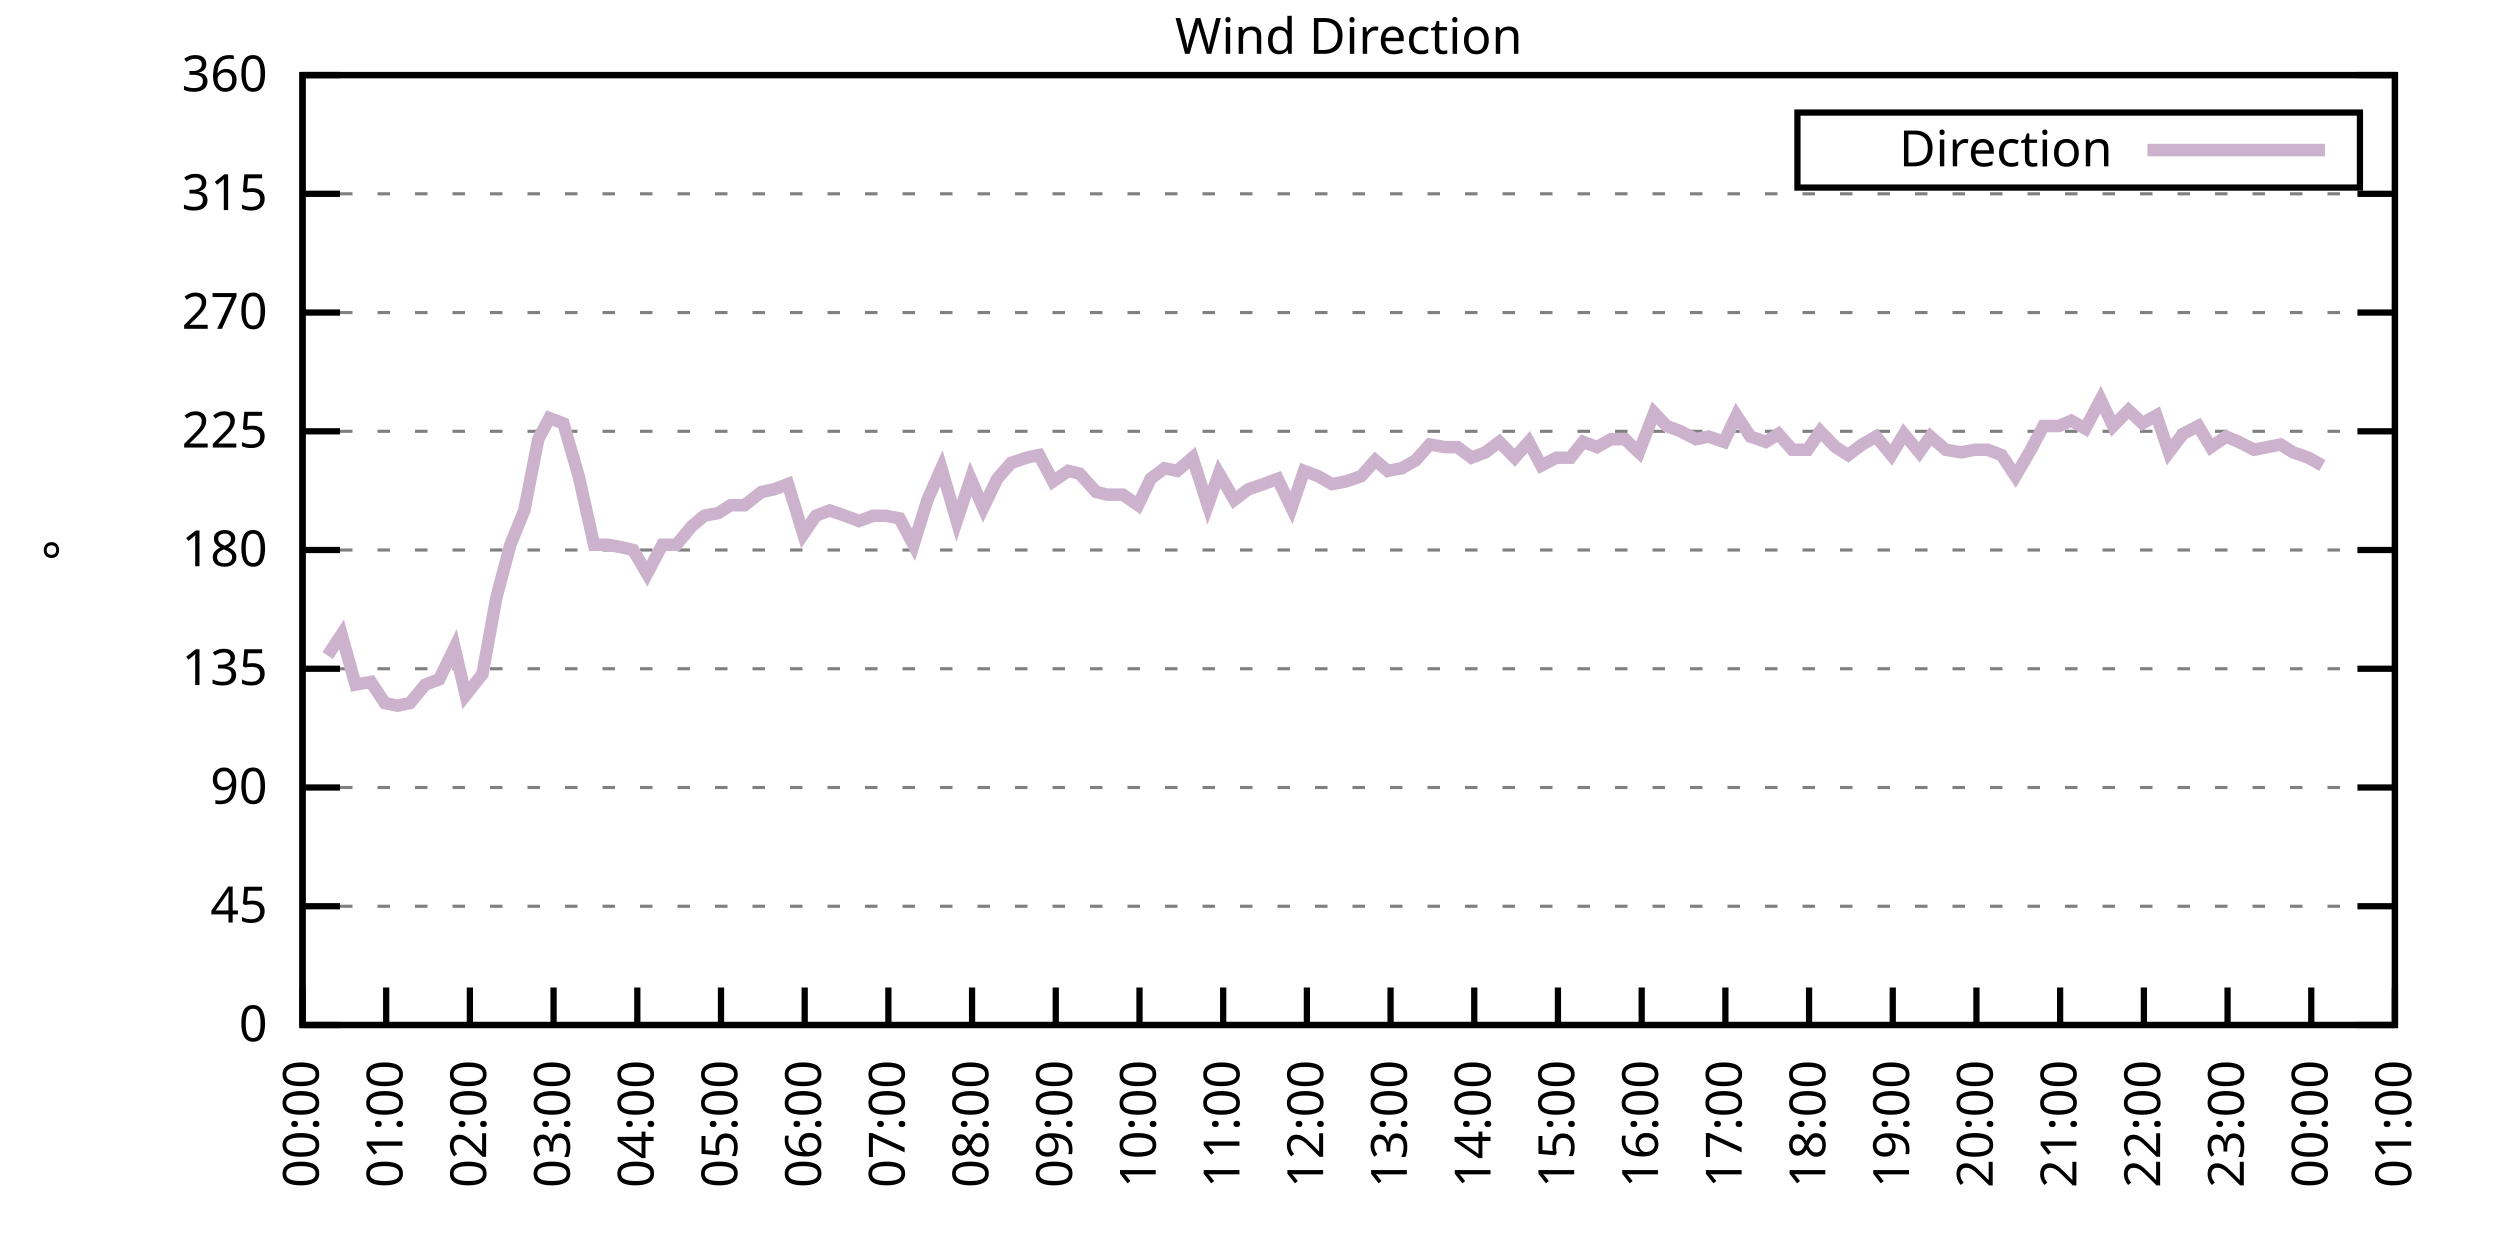
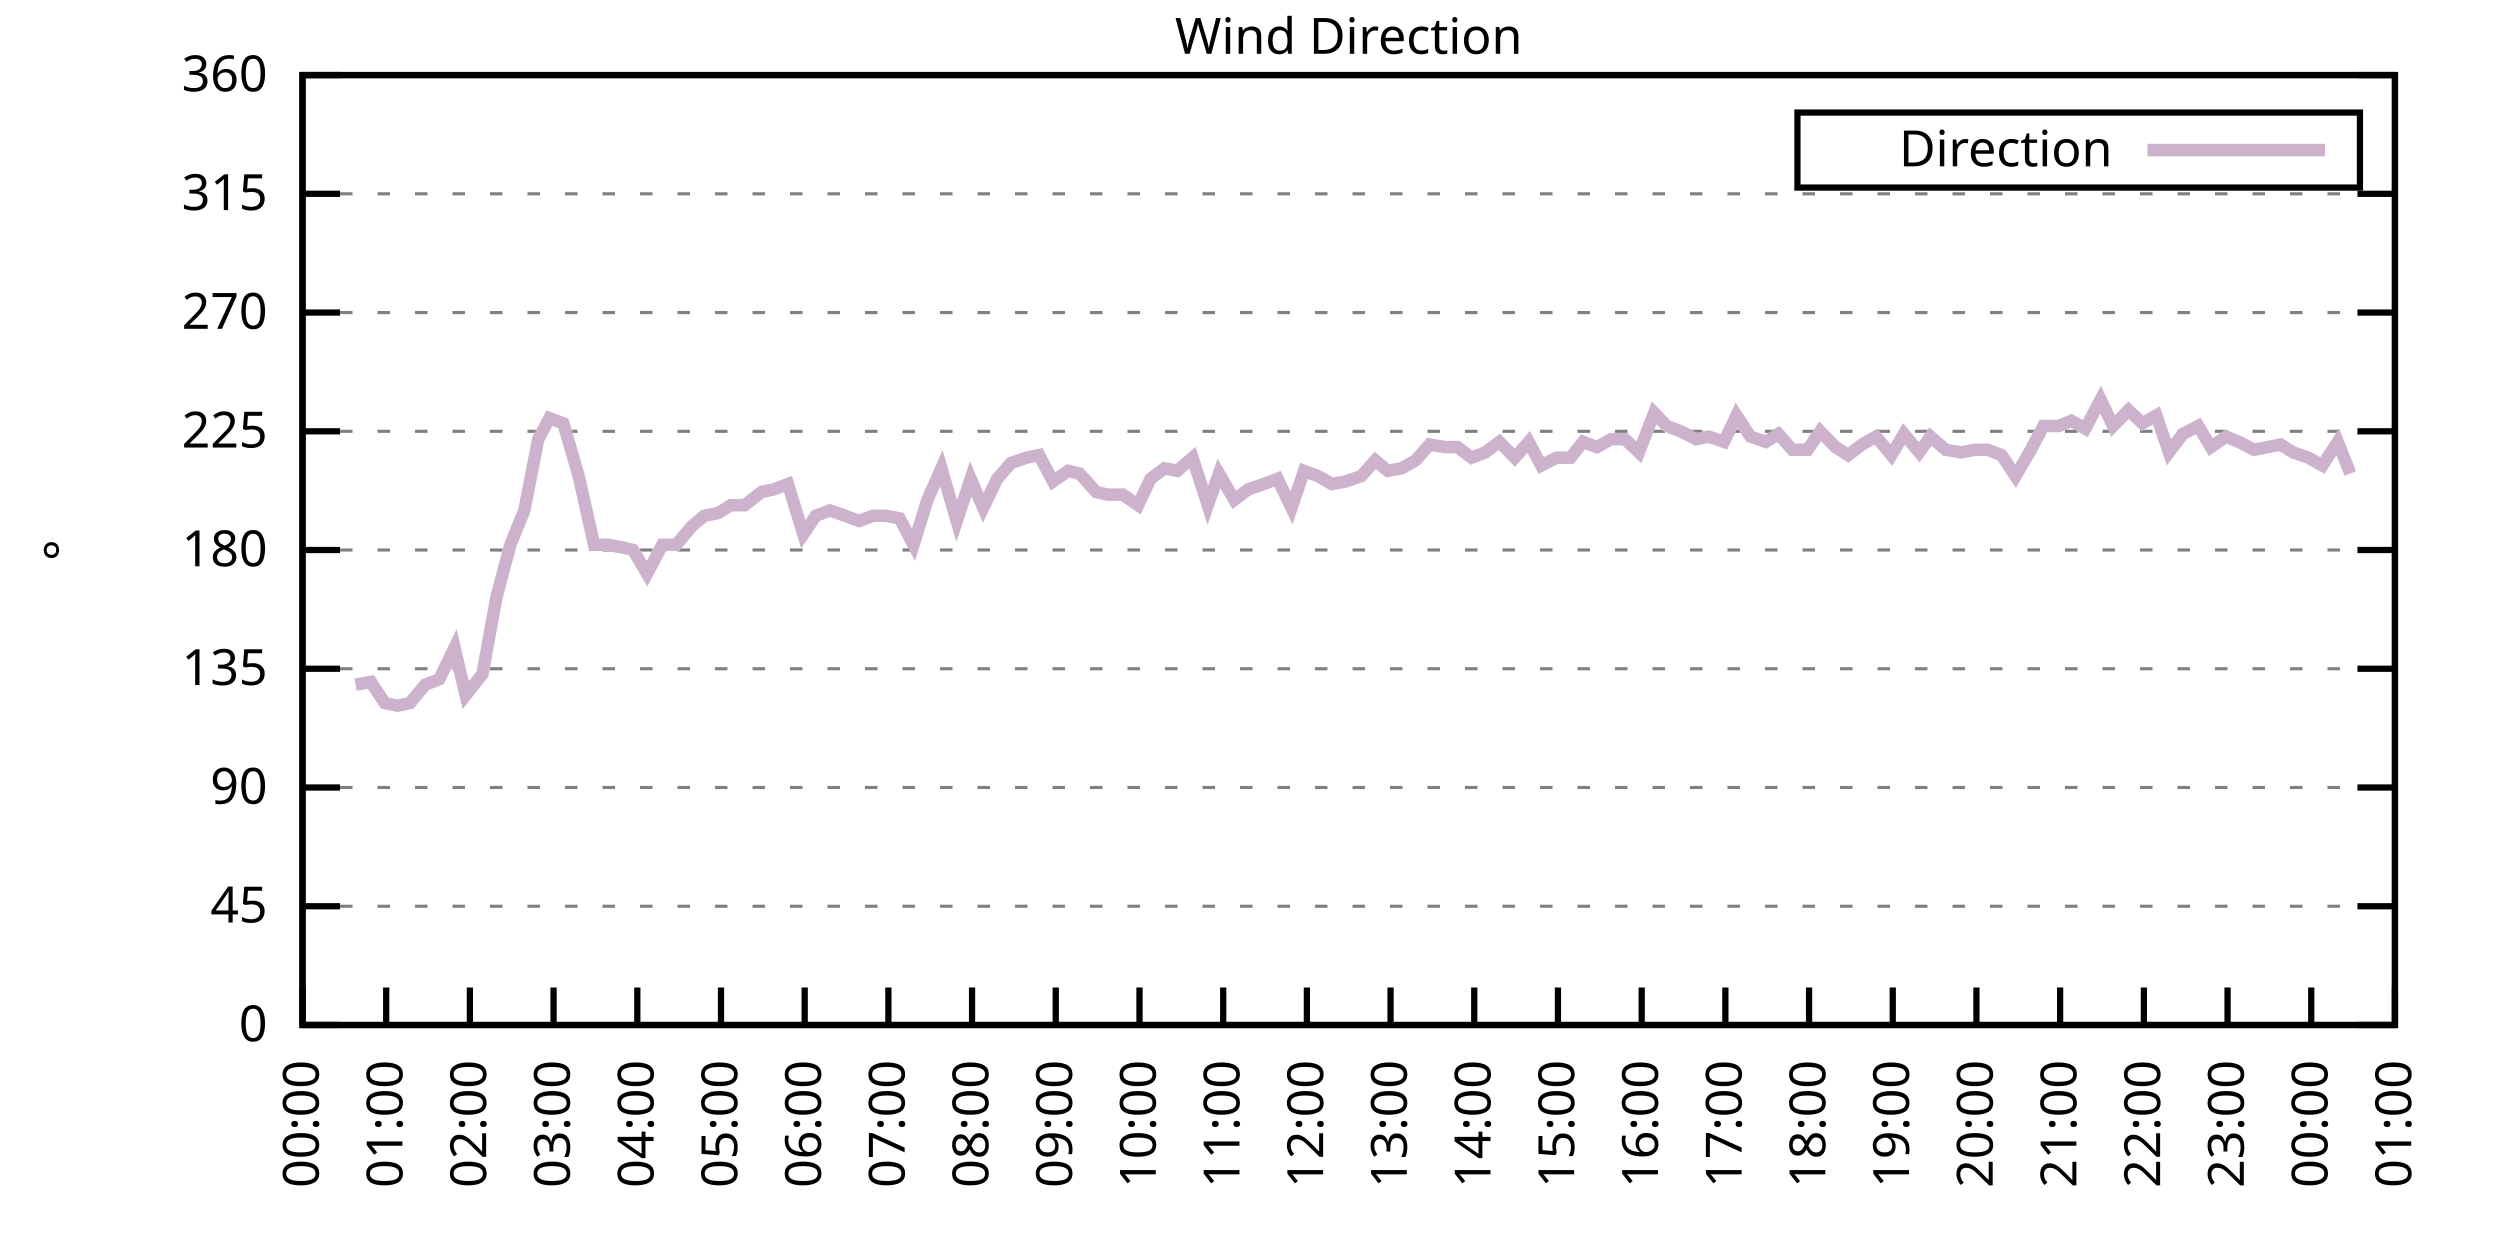
<svg xmlns="http://www.w3.org/2000/svg" xmlns:xlink="http://www.w3.org/1999/xlink" width="400" height="200" viewBox="0 0 400 200">
  <g id="gnuplot_canvas">
    <rect x="0" y="0" width="400" height="200" fill="none" />
    <defs>
      <circle id="gpDot" r="0.5" stroke-width="0.5" stroke="currentColor" />
      <path id="gpPt0" stroke-width="0.333" stroke="currentColor" d="M-1,0 h2 M0,-1 v2" />
      <path id="gpPt1" stroke-width="0.333" stroke="currentColor" d="M-1,-1 L1,1 M1,-1 L-1,1" />
      <path id="gpPt2" stroke-width="0.333" stroke="currentColor" d="M-1,0 L1,0 M0,-1 L0,1 M-1,-1 L1,1 M-1,1 L1,-1" />
      <rect id="gpPt3" stroke-width="0.333" stroke="currentColor" x="-1" y="-1" width="2" height="2" />
      <rect id="gpPt4" stroke-width="0.333" stroke="currentColor" fill="currentColor" x="-1" y="-1" width="2" height="2" />
      <circle id="gpPt5" stroke-width="0.333" stroke="currentColor" cx="0" cy="0" r="1" />
      <use xlink:href="#gpPt5" id="gpPt6" fill="currentColor" stroke="none" />
      <path id="gpPt7" stroke-width="0.333" stroke="currentColor" d="M0,-1.33 L-1.33,0.67 L1.33,0.67 z" />
      <use xlink:href="#gpPt7" id="gpPt8" fill="currentColor" stroke="none" />
      <use xlink:href="#gpPt7" id="gpPt9" stroke="currentColor" transform="rotate(180)" />
      <use xlink:href="#gpPt9" id="gpPt10" fill="currentColor" stroke="none" />
      <use xlink:href="#gpPt3" id="gpPt11" stroke="currentColor" transform="rotate(45)" />
      <use xlink:href="#gpPt11" id="gpPt12" fill="currentColor" stroke="none" />
      <path id="gpPt13" stroke-width="0.333" stroke="currentColor" d="M0,1.330 L1.265,0.411 L0.782,-1.067 L-0.782,-1.076 L-1.265,0.411 z" />
      <use xlink:href="#gpPt13" id="gpPt14" fill="currentColor" stroke="none" />
      <filter id="textbox" filterUnits="objectBoundingBox" x="0" y="0" height="1" width="1">
        <feFlood flood-color="white" flood-opacity="1" result="bgnd" />
        <feComposite in="SourceGraphic" in2="bgnd" operator="atop" />
      </filter>
      <filter id="greybox" filterUnits="objectBoundingBox" x="0" y="0" height="1" width="1">
        <feFlood flood-color="lightgrey" flood-opacity="1" result="grey" />
        <feComposite in="SourceGraphic" in2="grey" operator="atop" />
      </filter>
    </defs>
    <g fill="none" color="white" stroke="currentColor" stroke-width="1.00" stroke-linecap="butt" stroke-linejoin="miter">
</g>
    <g fill="none" color="black" stroke="currentColor" stroke-width="1.00" stroke-linecap="butt" stroke-linejoin="miter">
      <g stroke="none" shape-rendering="crispEdges">
        <polygon fill="rgb(255, 255, 255)" points="48.40,164.00 383.18,164.00 383.18,12.02 48.40,12.02 " />
      </g>
    </g>
    <g fill="none" color="black" stroke="currentColor" stroke-width="1.00" stroke-linecap="butt" stroke-linejoin="miter">
</g>
    <g fill="none" color="black" stroke="black" stroke-width="0.50" stroke-linecap="butt" stroke-linejoin="miter">
</g>
    <g fill="none" color="gray" stroke="currentColor" stroke-width="0.50" stroke-linecap="butt" stroke-linejoin="miter">
      <path stroke="gray" stroke-dasharray="2,4" class="gridline" d="M48.40,164.00 L383.19,164.00  " />
    </g>
    <g fill="none" color="gray" stroke="gray" stroke-width="1.00" stroke-linecap="butt" stroke-linejoin="miter">
</g>
    <g fill="none" color="black" stroke="currentColor" stroke-width="1.00" stroke-linecap="butt" stroke-linejoin="miter">
      <path stroke="black" d="M48.40,164.00 L54.40,164.00 M383.19,164.00 L377.19,164.00  " />
      <g transform="translate(42.80,166.60)" stroke="none" fill="black" font-family="Sans" font-size="8.00" text-anchor="end">
        <text>
          <tspan font-family="Sans"> 0</tspan>
        </text>
      </g>
    </g>
    <g fill="none" color="black" stroke="currentColor" stroke-width="1.00" stroke-linecap="butt" stroke-linejoin="miter">
</g>
    <g fill="none" color="black" stroke="black" stroke-width="0.50" stroke-linecap="butt" stroke-linejoin="miter">
</g>
    <g fill="none" color="gray" stroke="currentColor" stroke-width="0.50" stroke-linecap="butt" stroke-linejoin="miter">
      <path stroke="gray" stroke-dasharray="2,4" class="gridline" d="M48.40,145.00 L383.19,145.00  " />
    </g>
    <g fill="none" color="gray" stroke="gray" stroke-width="1.00" stroke-linecap="butt" stroke-linejoin="miter">
</g>
    <g fill="none" color="black" stroke="currentColor" stroke-width="1.00" stroke-linecap="butt" stroke-linejoin="miter">
      <path stroke="black" d="M48.40,145.00 L54.40,145.00 M383.19,145.00 L377.19,145.00  " />
      <g transform="translate(42.80,147.60)" stroke="none" fill="black" font-family="Sans" font-size="8.00" text-anchor="end">
        <text>
          <tspan font-family="Sans"> 45</tspan>
        </text>
      </g>
    </g>
    <g fill="none" color="black" stroke="currentColor" stroke-width="1.00" stroke-linecap="butt" stroke-linejoin="miter">
</g>
    <g fill="none" color="black" stroke="black" stroke-width="0.50" stroke-linecap="butt" stroke-linejoin="miter">
</g>
    <g fill="none" color="gray" stroke="currentColor" stroke-width="0.50" stroke-linecap="butt" stroke-linejoin="miter">
      <path stroke="gray" stroke-dasharray="2,4" class="gridline" d="M48.40,126.00 L383.19,126.00  " />
    </g>
    <g fill="none" color="gray" stroke="gray" stroke-width="1.00" stroke-linecap="butt" stroke-linejoin="miter">
</g>
    <g fill="none" color="black" stroke="currentColor" stroke-width="1.00" stroke-linecap="butt" stroke-linejoin="miter">
      <path stroke="black" d="M48.40,126.00 L54.40,126.00 M383.19,126.00 L377.19,126.00  " />
      <g transform="translate(42.80,128.60)" stroke="none" fill="black" font-family="Sans" font-size="8.00" text-anchor="end">
        <text>
          <tspan font-family="Sans"> 90</tspan>
        </text>
      </g>
    </g>
    <g fill="none" color="black" stroke="currentColor" stroke-width="1.00" stroke-linecap="butt" stroke-linejoin="miter">
</g>
    <g fill="none" color="black" stroke="black" stroke-width="0.50" stroke-linecap="butt" stroke-linejoin="miter">
</g>
    <g fill="none" color="gray" stroke="currentColor" stroke-width="0.50" stroke-linecap="butt" stroke-linejoin="miter">
      <path stroke="gray" stroke-dasharray="2,4" class="gridline" d="M48.40,107.00 L383.19,107.00  " />
    </g>
    <g fill="none" color="gray" stroke="gray" stroke-width="1.00" stroke-linecap="butt" stroke-linejoin="miter">
</g>
    <g fill="none" color="black" stroke="currentColor" stroke-width="1.00" stroke-linecap="butt" stroke-linejoin="miter">
      <path stroke="black" d="M48.40,107.00 L54.40,107.00 M383.19,107.00 L377.19,107.00  " />
      <g transform="translate(42.80,109.60)" stroke="none" fill="black" font-family="Sans" font-size="8.00" text-anchor="end">
        <text>
          <tspan font-family="Sans"> 135</tspan>
        </text>
      </g>
    </g>
    <g fill="none" color="black" stroke="currentColor" stroke-width="1.00" stroke-linecap="butt" stroke-linejoin="miter">
</g>
    <g fill="none" color="black" stroke="black" stroke-width="0.50" stroke-linecap="butt" stroke-linejoin="miter">
</g>
    <g fill="none" color="gray" stroke="currentColor" stroke-width="0.50" stroke-linecap="butt" stroke-linejoin="miter">
      <path stroke="gray" stroke-dasharray="2,4" class="gridline" d="M48.40,88.00 L383.19,88.00  " />
    </g>
    <g fill="none" color="gray" stroke="gray" stroke-width="1.00" stroke-linecap="butt" stroke-linejoin="miter">
</g>
    <g fill="none" color="black" stroke="currentColor" stroke-width="1.00" stroke-linecap="butt" stroke-linejoin="miter">
      <path stroke="black" d="M48.40,88.00 L54.40,88.00 M383.19,88.00 L377.19,88.00  " />
      <g transform="translate(42.80,90.60)" stroke="none" fill="black" font-family="Sans" font-size="8.00" text-anchor="end">
        <text>
          <tspan font-family="Sans"> 180</tspan>
        </text>
      </g>
    </g>
    <g fill="none" color="black" stroke="currentColor" stroke-width="1.00" stroke-linecap="butt" stroke-linejoin="miter">
</g>
    <g fill="none" color="black" stroke="black" stroke-width="0.50" stroke-linecap="butt" stroke-linejoin="miter">
</g>
    <g fill="none" color="gray" stroke="currentColor" stroke-width="0.50" stroke-linecap="butt" stroke-linejoin="miter">
      <path stroke="gray" stroke-dasharray="2,4" class="gridline" d="M48.40,69.01 L383.19,69.01  " />
    </g>
    <g fill="none" color="gray" stroke="gray" stroke-width="1.00" stroke-linecap="butt" stroke-linejoin="miter">
</g>
    <g fill="none" color="black" stroke="currentColor" stroke-width="1.00" stroke-linecap="butt" stroke-linejoin="miter">
      <path stroke="black" d="M48.40,69.01 L54.40,69.01 M383.19,69.01 L377.19,69.01  " />
      <g transform="translate(42.80,71.61)" stroke="none" fill="black" font-family="Sans" font-size="8.00" text-anchor="end">
        <text>
          <tspan font-family="Sans"> 225</tspan>
        </text>
      </g>
    </g>
    <g fill="none" color="black" stroke="currentColor" stroke-width="1.00" stroke-linecap="butt" stroke-linejoin="miter">
</g>
    <g fill="none" color="black" stroke="black" stroke-width="0.50" stroke-linecap="butt" stroke-linejoin="miter">
</g>
    <g fill="none" color="gray" stroke="currentColor" stroke-width="0.50" stroke-linecap="butt" stroke-linejoin="miter">
      <path stroke="gray" stroke-dasharray="2,4" class="gridline" d="M48.40,50.01 L383.19,50.01  " />
    </g>
    <g fill="none" color="gray" stroke="gray" stroke-width="1.00" stroke-linecap="butt" stroke-linejoin="miter">
</g>
    <g fill="none" color="black" stroke="currentColor" stroke-width="1.00" stroke-linecap="butt" stroke-linejoin="miter">
      <path stroke="black" d="M48.40,50.01 L54.40,50.01 M383.19,50.01 L377.19,50.01  " />
      <g transform="translate(42.80,52.61)" stroke="none" fill="black" font-family="Sans" font-size="8.00" text-anchor="end">
        <text>
          <tspan font-family="Sans"> 270</tspan>
        </text>
      </g>
    </g>
    <g fill="none" color="black" stroke="currentColor" stroke-width="1.00" stroke-linecap="butt" stroke-linejoin="miter">
</g>
    <g fill="none" color="black" stroke="black" stroke-width="0.50" stroke-linecap="butt" stroke-linejoin="miter">
</g>
    <g fill="none" color="gray" stroke="currentColor" stroke-width="0.50" stroke-linecap="butt" stroke-linejoin="miter">
      <path stroke="gray" stroke-dasharray="2,4" class="gridline" d="M48.40,31.01 L383.19,31.01  " />
    </g>
    <g fill="none" color="gray" stroke="gray" stroke-width="1.00" stroke-linecap="butt" stroke-linejoin="miter">
</g>
    <g fill="none" color="black" stroke="currentColor" stroke-width="1.00" stroke-linecap="butt" stroke-linejoin="miter">
      <path stroke="black" d="M48.40,31.01 L54.40,31.01 M383.19,31.01 L377.19,31.01  " />
      <g transform="translate(42.80,33.61)" stroke="none" fill="black" font-family="Sans" font-size="8.00" text-anchor="end">
        <text>
          <tspan font-family="Sans"> 315</tspan>
        </text>
      </g>
    </g>
    <g fill="none" color="black" stroke="currentColor" stroke-width="1.00" stroke-linecap="butt" stroke-linejoin="miter">
</g>
    <g fill="none" color="black" stroke="black" stroke-width="0.50" stroke-linecap="butt" stroke-linejoin="miter">
</g>
    <g fill="none" color="gray" stroke="currentColor" stroke-width="0.50" stroke-linecap="butt" stroke-linejoin="miter">
      <path stroke="gray" stroke-dasharray="2,4" class="gridline" d="M48.40,12.01 L383.19,12.01  " />
    </g>
    <g fill="none" color="gray" stroke="gray" stroke-width="1.00" stroke-linecap="butt" stroke-linejoin="miter">
</g>
    <g fill="none" color="black" stroke="currentColor" stroke-width="1.00" stroke-linecap="butt" stroke-linejoin="miter">
      <path stroke="black" d="M48.40,12.01 L54.40,12.01 M383.19,12.01 L377.19,12.01  " />
      <g transform="translate(42.80,14.61)" stroke="none" fill="black" font-family="Sans" font-size="8.00" text-anchor="end">
        <text>
          <tspan font-family="Sans"> 360</tspan>
        </text>
      </g>
    </g>
    <g fill="none" color="black" stroke="currentColor" stroke-width="1.00" stroke-linecap="butt" stroke-linejoin="miter">
      <path stroke="black" d="M48.40,164.00 L48.40,158.00  " />
      <g transform="translate(51.00,169.60) rotate(270.00)" stroke="none" fill="black" font-family="Sans" font-size="8.00" text-anchor="end">
        <text>
          <tspan font-family="Sans">00:00</tspan>
        </text>
      </g>
    </g>
    <g fill="none" color="black" stroke="currentColor" stroke-width="1.00" stroke-linecap="butt" stroke-linejoin="miter">
      <path stroke="black" d="M61.79,164.00 L61.79,158.00  " />
      <g transform="translate(64.39,169.60) rotate(270.00)" stroke="none" fill="black" font-family="Sans" font-size="8.00" text-anchor="end">
        <text>
          <tspan font-family="Sans">01:00</tspan>
        </text>
      </g>
    </g>
    <g fill="none" color="black" stroke="currentColor" stroke-width="1.00" stroke-linecap="butt" stroke-linejoin="miter">
      <path stroke="black" d="M75.18,164.00 L75.18,158.00  " />
      <g transform="translate(77.78,169.60) rotate(270.00)" stroke="none" fill="black" font-family="Sans" font-size="8.00" text-anchor="end">
        <text>
          <tspan font-family="Sans">02:00</tspan>
        </text>
      </g>
    </g>
    <g fill="none" color="black" stroke="currentColor" stroke-width="1.00" stroke-linecap="butt" stroke-linejoin="miter">
      <path stroke="black" d="M88.57,164.00 L88.57,158.00  " />
      <g transform="translate(91.17,169.60) rotate(270.00)" stroke="none" fill="black" font-family="Sans" font-size="8.00" text-anchor="end">
        <text>
          <tspan font-family="Sans">03:00</tspan>
        </text>
      </g>
    </g>
    <g fill="none" color="black" stroke="currentColor" stroke-width="1.00" stroke-linecap="butt" stroke-linejoin="miter">
      <path stroke="black" d="M101.97,164.00 L101.97,158.00  " />
      <g transform="translate(104.57,169.60) rotate(270.00)" stroke="none" fill="black" font-family="Sans" font-size="8.00" text-anchor="end">
        <text>
          <tspan font-family="Sans">04:00</tspan>
        </text>
      </g>
    </g>
    <g fill="none" color="black" stroke="currentColor" stroke-width="1.00" stroke-linecap="butt" stroke-linejoin="miter">
      <path stroke="black" d="M115.36,164.00 L115.36,158.00  " />
      <g transform="translate(117.96,169.60) rotate(270.00)" stroke="none" fill="black" font-family="Sans" font-size="8.00" text-anchor="end">
        <text>
          <tspan font-family="Sans">05:00</tspan>
        </text>
      </g>
    </g>
    <g fill="none" color="black" stroke="currentColor" stroke-width="1.00" stroke-linecap="butt" stroke-linejoin="miter">
      <path stroke="black" d="M128.75,164.00 L128.75,158.00  " />
      <g transform="translate(131.35,169.60) rotate(270.00)" stroke="none" fill="black" font-family="Sans" font-size="8.00" text-anchor="end">
        <text>
          <tspan font-family="Sans">06:00</tspan>
        </text>
      </g>
    </g>
    <g fill="none" color="black" stroke="currentColor" stroke-width="1.00" stroke-linecap="butt" stroke-linejoin="miter">
      <path stroke="black" d="M142.14,164.00 L142.14,158.00  " />
      <g transform="translate(144.74,169.60) rotate(270.00)" stroke="none" fill="black" font-family="Sans" font-size="8.00" text-anchor="end">
        <text>
          <tspan font-family="Sans">07:00</tspan>
        </text>
      </g>
    </g>
    <g fill="none" color="black" stroke="currentColor" stroke-width="1.00" stroke-linecap="butt" stroke-linejoin="miter">
      <path stroke="black" d="M155.53,164.00 L155.53,158.00  " />
      <g transform="translate(158.13,169.60) rotate(270.00)" stroke="none" fill="black" font-family="Sans" font-size="8.00" text-anchor="end">
        <text>
          <tspan font-family="Sans">08:00</tspan>
        </text>
      </g>
    </g>
    <g fill="none" color="black" stroke="currentColor" stroke-width="1.00" stroke-linecap="butt" stroke-linejoin="miter">
      <path stroke="black" d="M168.92,164.00 L168.92,158.00  " />
      <g transform="translate(171.52,169.60) rotate(270.00)" stroke="none" fill="black" font-family="Sans" font-size="8.00" text-anchor="end">
        <text>
          <tspan font-family="Sans">09:00</tspan>
        </text>
      </g>
    </g>
    <g fill="none" color="black" stroke="currentColor" stroke-width="1.00" stroke-linecap="butt" stroke-linejoin="miter">
      <path stroke="black" d="M182.32,164.00 L182.32,158.00  " />
      <g transform="translate(184.92,169.60) rotate(270.00)" stroke="none" fill="black" font-family="Sans" font-size="8.00" text-anchor="end">
        <text>
          <tspan font-family="Sans">10:00</tspan>
        </text>
      </g>
    </g>
    <g fill="none" color="black" stroke="currentColor" stroke-width="1.00" stroke-linecap="butt" stroke-linejoin="miter">
      <path stroke="black" d="M195.71,164.00 L195.71,158.00  " />
      <g transform="translate(198.31,169.60) rotate(270.00)" stroke="none" fill="black" font-family="Sans" font-size="8.00" text-anchor="end">
        <text>
          <tspan font-family="Sans">11:00</tspan>
        </text>
      </g>
    </g>
    <g fill="none" color="black" stroke="currentColor" stroke-width="1.00" stroke-linecap="butt" stroke-linejoin="miter">
      <path stroke="black" d="M209.10,164.00 L209.10,158.00  " />
      <g transform="translate(211.70,169.60) rotate(270.00)" stroke="none" fill="black" font-family="Sans" font-size="8.00" text-anchor="end">
        <text>
          <tspan font-family="Sans">12:00</tspan>
        </text>
      </g>
    </g>
    <g fill="none" color="black" stroke="currentColor" stroke-width="1.00" stroke-linecap="butt" stroke-linejoin="miter">
      <path stroke="black" d="M222.49,164.00 L222.49,158.00  " />
      <g transform="translate(225.09,169.60) rotate(270.00)" stroke="none" fill="black" font-family="Sans" font-size="8.00" text-anchor="end">
        <text>
          <tspan font-family="Sans">13:00</tspan>
        </text>
      </g>
    </g>
    <g fill="none" color="black" stroke="currentColor" stroke-width="1.00" stroke-linecap="butt" stroke-linejoin="miter">
      <path stroke="black" d="M235.88,164.00 L235.88,158.00  " />
      <g transform="translate(238.48,169.60) rotate(270.00)" stroke="none" fill="black" font-family="Sans" font-size="8.00" text-anchor="end">
        <text>
          <tspan font-family="Sans">14:00</tspan>
        </text>
      </g>
    </g>
    <g fill="none" color="black" stroke="currentColor" stroke-width="1.00" stroke-linecap="butt" stroke-linejoin="miter">
      <path stroke="black" d="M249.27,164.00 L249.27,158.00  " />
      <g transform="translate(251.87,169.60) rotate(270.00)" stroke="none" fill="black" font-family="Sans" font-size="8.00" text-anchor="end">
        <text>
          <tspan font-family="Sans">15:00</tspan>
        </text>
      </g>
    </g>
    <g fill="none" color="black" stroke="currentColor" stroke-width="1.00" stroke-linecap="butt" stroke-linejoin="miter">
      <path stroke="black" d="M262.67,164.00 L262.67,158.00  " />
      <g transform="translate(265.27,169.60) rotate(270.00)" stroke="none" fill="black" font-family="Sans" font-size="8.00" text-anchor="end">
        <text>
          <tspan font-family="Sans">16:00</tspan>
        </text>
      </g>
    </g>
    <g fill="none" color="black" stroke="currentColor" stroke-width="1.00" stroke-linecap="butt" stroke-linejoin="miter">
      <path stroke="black" d="M276.06,164.00 L276.06,158.00  " />
      <g transform="translate(278.66,169.60) rotate(270.00)" stroke="none" fill="black" font-family="Sans" font-size="8.00" text-anchor="end">
        <text>
          <tspan font-family="Sans">17:00</tspan>
        </text>
      </g>
    </g>
    <g fill="none" color="black" stroke="currentColor" stroke-width="1.00" stroke-linecap="butt" stroke-linejoin="miter">
      <path stroke="black" d="M289.45,164.00 L289.45,158.00  " />
      <g transform="translate(292.05,169.60) rotate(270.00)" stroke="none" fill="black" font-family="Sans" font-size="8.00" text-anchor="end">
        <text>
          <tspan font-family="Sans">18:00</tspan>
        </text>
      </g>
    </g>
    <g fill="none" color="black" stroke="currentColor" stroke-width="1.00" stroke-linecap="butt" stroke-linejoin="miter">
      <path stroke="black" d="M302.84,164.00 L302.84,158.00  " />
      <g transform="translate(305.44,169.60) rotate(270.00)" stroke="none" fill="black" font-family="Sans" font-size="8.00" text-anchor="end">
        <text>
          <tspan font-family="Sans">19:00</tspan>
        </text>
      </g>
    </g>
    <g fill="none" color="black" stroke="currentColor" stroke-width="1.00" stroke-linecap="butt" stroke-linejoin="miter">
      <path stroke="black" d="M316.23,164.00 L316.23,158.00  " />
      <g transform="translate(318.83,169.60) rotate(270.00)" stroke="none" fill="black" font-family="Sans" font-size="8.00" text-anchor="end">
        <text>
          <tspan font-family="Sans">20:00</tspan>
        </text>
      </g>
    </g>
    <g fill="none" color="black" stroke="currentColor" stroke-width="1.00" stroke-linecap="butt" stroke-linejoin="miter">
      <path stroke="black" d="M329.62,164.00 L329.62,158.00  " />
      <g transform="translate(332.22,169.60) rotate(270.00)" stroke="none" fill="black" font-family="Sans" font-size="8.00" text-anchor="end">
        <text>
          <tspan font-family="Sans">21:00</tspan>
        </text>
      </g>
    </g>
    <g fill="none" color="black" stroke="currentColor" stroke-width="1.00" stroke-linecap="butt" stroke-linejoin="miter">
      <path stroke="black" d="M343.02,164.00 L343.02,158.00  " />
      <g transform="translate(345.62,169.60) rotate(270.00)" stroke="none" fill="black" font-family="Sans" font-size="8.00" text-anchor="end">
        <text>
          <tspan font-family="Sans">22:00</tspan>
        </text>
      </g>
    </g>
    <g fill="none" color="black" stroke="currentColor" stroke-width="1.00" stroke-linecap="butt" stroke-linejoin="miter">
      <path stroke="black" d="M356.41,164.00 L356.41,158.00  " />
      <g transform="translate(359.01,169.60) rotate(270.00)" stroke="none" fill="black" font-family="Sans" font-size="8.00" text-anchor="end">
        <text>
          <tspan font-family="Sans">23:00</tspan>
        </text>
      </g>
    </g>
    <g fill="none" color="black" stroke="currentColor" stroke-width="1.00" stroke-linecap="butt" stroke-linejoin="miter">
      <path stroke="black" d="M369.80,164.00 L369.80,158.00  " />
      <g transform="translate(372.40,169.60) rotate(270.00)" stroke="none" fill="black" font-family="Sans" font-size="8.00" text-anchor="end">
        <text>
          <tspan font-family="Sans">00:00</tspan>
        </text>
      </g>
    </g>
    <g fill="none" color="black" stroke="currentColor" stroke-width="1.00" stroke-linecap="butt" stroke-linejoin="miter">
      <path stroke="black" d="M383.19,164.00 L383.19,158.00  " />
      <g transform="translate(385.79,169.60) rotate(270.00)" stroke="none" fill="black" font-family="Sans" font-size="8.00" text-anchor="end">
        <text>
          <tspan font-family="Sans">01:00</tspan>
        </text>
      </g>
    </g>
    <g fill="none" color="black" stroke="currentColor" stroke-width="1.00" stroke-linecap="butt" stroke-linejoin="miter">
</g>
    <g fill="none" color="black" stroke="currentColor" stroke-width="1.00" stroke-linecap="butt" stroke-linejoin="miter">
      <path stroke="black" d="M48.40,12.01 L48.40,164.00 L383.19,164.00 L383.19,12.01 L48.40,12.01 Z  " />
    </g>
    <g fill="none" color="black" stroke="currentColor" stroke-width="1.00" stroke-linecap="butt" stroke-linejoin="miter">
</g>
    <g fill="none" color="black" stroke="currentColor" stroke-width="1.00" stroke-linecap="butt" stroke-linejoin="miter">
      <path stroke="black" d="M287.59,30.01 L287.59,18.01 L377.59,18.01 L377.59,30.01 L287.59,30.01 Z  " />
    </g>
    <g id="Wind_direction_plot_1">
      <g fill="none" color="white" stroke="black" stroke-width="2.00" stroke-linecap="butt" stroke-linejoin="miter">
</g>
      <g fill="none" color="black" stroke="currentColor" stroke-width="2.00" stroke-linecap="butt" stroke-linejoin="miter">
        <g transform="translate(337.99,26.61)" stroke="none" fill="black" font-family="Sans" font-size="8.00" text-anchor="end">
          <text>
            <tspan font-family="Sans">Direction</tspan>
          </text>
        </g>
      </g>
      <g fill="none" color="black" stroke="currentColor" stroke-width="2.00" stroke-linecap="butt" stroke-linejoin="miter">
-         <path stroke="rgb(204, 178, 204)" d="M343.59,24.01 L371.99,24.01 M52.42,104.89 L54.65,101.52 L56.88,109.54 L59.34,109.11 L61.57,112.49 L63.58,112.91   L65.59,112.49 L68.04,109.54 L70.27,108.69 L72.73,103.63 L74.51,111.23 L77.19,107.85 L79.42,95.60 L81.66,87.16   L83.89,81.67 L86.12,70.27 L87.91,66.90 L90.14,67.74 L92.59,76.18 L95.05,87.16 L97.28,87.16 L99.51,87.58   L101.30,88.00 L103.53,91.80 L105.98,87.16 L108.22,87.16 L110.67,84.21 L112.68,82.52 L114.91,82.09 L116.92,80.83   L119.15,80.83 L121.83,78.72 L123.84,78.29 L126.07,77.45 L128.53,85.47 L130.54,82.52 L132.77,81.67 L135.22,82.52   L137.45,83.36 L139.69,82.52 L141.69,82.52 L143.93,82.94 L146.16,87.16 L148.39,79.98 L150.62,74.92 L153.08,83.36   L155.31,76.61 L157.32,81.25 L159.55,76.61 L161.78,74.07 L164.24,73.23 L166.25,72.81 L168.48,77.03 L170.93,75.34   L172.72,75.76 L175.40,78.72 L177.18,79.14 L179.64,79.14 L182.09,80.83 L184.10,76.61 L186.33,74.92 L188.34,75.34   L190.80,73.23 L193.25,80.83 L195.04,75.76 L197.49,79.98 L199.73,78.29 L202.18,77.45 L204.41,76.61 L206.64,81.25   L208.65,75.34 L210.88,76.18 L213.12,77.45 L215.35,77.03 L217.80,76.18 L220.04,73.65 L222.04,75.34 L224.28,74.92   L226.51,73.65 L228.74,71.12 L231.20,71.54 L233.20,71.54 L235.44,73.23 L237.67,72.38 L239.90,70.70 L242.36,73.23   L244.59,70.70 L246.60,74.49 L249.05,73.23 L251.28,73.23 L253.29,70.70 L255.52,71.54 L257.76,70.27 L259.99,70.27   L262.22,72.38 L264.67,66.05 L266.68,68.16 L268.92,69.01 L271.37,70.27 L273.38,69.85 L275.83,70.70 L277.84,66.47   L280.07,69.85 L282.53,70.70 L284.54,69.43 L286.77,71.96 L289.23,71.96 L291.23,69.01 L293.69,71.54 L295.70,72.81   L297.93,71.12 L300.16,69.85 L302.62,72.81 L304.63,69.43 L307.08,72.38 L308.87,69.85 L311.32,71.96 L313.78,72.38   L316.01,71.96 L318.02,71.96 L320.25,72.81 L322.48,76.18 L324.94,71.96 L326.95,68.16 L329.40,68.16 L331.41,67.32   L333.64,68.58 L336.10,63.94 L338.10,68.16 L340.56,65.63 L342.79,67.74 L345.02,66.47 L347.03,72.38 L349.26,69.43   L351.72,68.16 L353.73,71.54 L356.18,69.85 L358.19,70.70 L360.65,71.96 L364.89,71.12 L366.90,72.38 L369.35,73.23   L371.58,74.49  " />
+         <path stroke="rgb(204, 178, 204)" d="M343.59,24.01 L371.99,24.01 M56.88,109.54 L59.34,109.11 L61.57,112.49 L63.58,112.91 L65.59,112.49 L68.04,109.54   L70.27,108.69 L72.73,103.63 L74.51,111.23 L77.19,107.85 L79.42,95.60 L81.66,87.16 L83.89,81.67 L86.12,70.27   L87.91,66.90 L90.14,67.74 L92.59,76.18 L95.05,87.16 L97.28,87.16 L99.51,87.58 L101.30,88.00 L103.53,91.80   L105.98,87.16 L108.22,87.16 L110.67,84.21 L112.68,82.52 L114.91,82.09 L116.92,80.83 L119.15,80.83 L121.83,78.72   L123.84,78.29 L126.07,77.45 L128.53,85.47 L130.54,82.52 L132.77,81.67 L135.22,82.52 L137.45,83.36 L139.69,82.52   L141.69,82.52 L143.93,82.94 L146.16,87.16 L148.39,79.98 L150.62,74.92 L153.08,83.36 L155.31,76.61 L157.32,81.25   L159.55,76.61 L161.78,74.07 L164.24,73.23 L166.25,72.81 L168.48,77.03 L170.93,75.34 L172.72,75.76 L175.40,78.72   L177.18,79.14 L179.64,79.14 L182.09,80.83 L184.10,76.61 L186.33,74.92 L188.34,75.34 L190.80,73.23 L193.25,80.83   L195.04,75.76 L197.49,79.98 L199.73,78.29 L202.18,77.45 L204.41,76.61 L206.64,81.25 L208.65,75.34 L210.88,76.18   L213.12,77.45 L215.35,77.03 L217.80,76.18 L220.04,73.65 L222.04,75.34 L224.28,74.92 L226.51,73.65 L228.74,71.12   L231.20,71.54 L233.20,71.54 L235.44,73.23 L237.67,72.38 L239.90,70.70 L242.36,73.23 L244.59,70.70 L246.60,74.49   L249.05,73.23 L251.28,73.23 L253.29,70.70 L255.52,71.54 L257.76,70.27 L259.99,70.27 L262.22,72.38 L264.67,66.05   L266.68,68.16 L268.92,69.01 L271.37,70.27 L273.38,69.85 L275.83,70.70 L277.84,66.47 L280.07,69.85 L282.53,70.70   L284.54,69.43 L286.77,71.96 L289.23,71.96 L291.23,69.01 L293.69,71.54 L295.70,72.81 L297.93,71.12 L300.16,69.85   L302.62,72.81 L304.63,69.43 L307.08,72.38 L308.87,69.85 L311.32,71.96 L313.78,72.38 L316.01,71.96 L318.02,71.96   L320.25,72.81 L322.48,76.18 L324.94,71.96 L326.95,68.16 L329.40,68.16 L331.41,67.32 L333.64,68.58 L336.10,63.94   L338.10,68.16 L340.56,65.63 L342.79,67.74 L345.02,66.47 L347.03,72.38 L349.26,69.43 L351.72,68.16 L353.73,71.54   L356.18,69.85 L358.19,70.70 L360.65,71.96 L364.89,71.12 L366.90,72.38 L369.35,73.23 L371.58,74.49 L374.04,70.70   L376.05,75.76  " />
      </g>
    </g>
    <g fill="none" color="black" stroke="currentColor" stroke-width="2.00" stroke-linecap="butt" stroke-linejoin="miter">
</g>
    <g fill="none" color="black" stroke="black" stroke-width="1.00" stroke-linecap="butt" stroke-linejoin="miter">
</g>
    <g fill="none" color="black" stroke="currentColor" stroke-width="1.00" stroke-linecap="butt" stroke-linejoin="miter">
      <path stroke="black" d="M48.40,12.01 L48.40,164.00 L383.19,164.00 L383.19,12.01 L48.40,12.01 Z  " />
      <g transform="translate(12.80,88.01) rotate(270.00)" stroke="none" fill="black" font-family="Sans" font-size="8.00" text-anchor="middle">
        <text>
          <tspan font-family="Sans">°</tspan>
        </text>
      </g>
    </g>
    <g fill="none" color="black" stroke="currentColor" stroke-width="1.00" stroke-linecap="butt" stroke-linejoin="miter">
</g>
    <g fill="none" color="black" stroke="currentColor" stroke-width="1.00" stroke-linecap="butt" stroke-linejoin="miter">
      <g transform="translate(215.79,8.61)" stroke="none" fill="black" font-family="Sans" font-size="8.00" text-anchor="middle">
        <text>
          <tspan font-family="Sans">Wind Direction</tspan>
        </text>
      </g>
    </g>
    <g fill="none" color="black" stroke="currentColor" stroke-width="1.00" stroke-linecap="butt" stroke-linejoin="miter">
</g>
  </g>
</svg>
